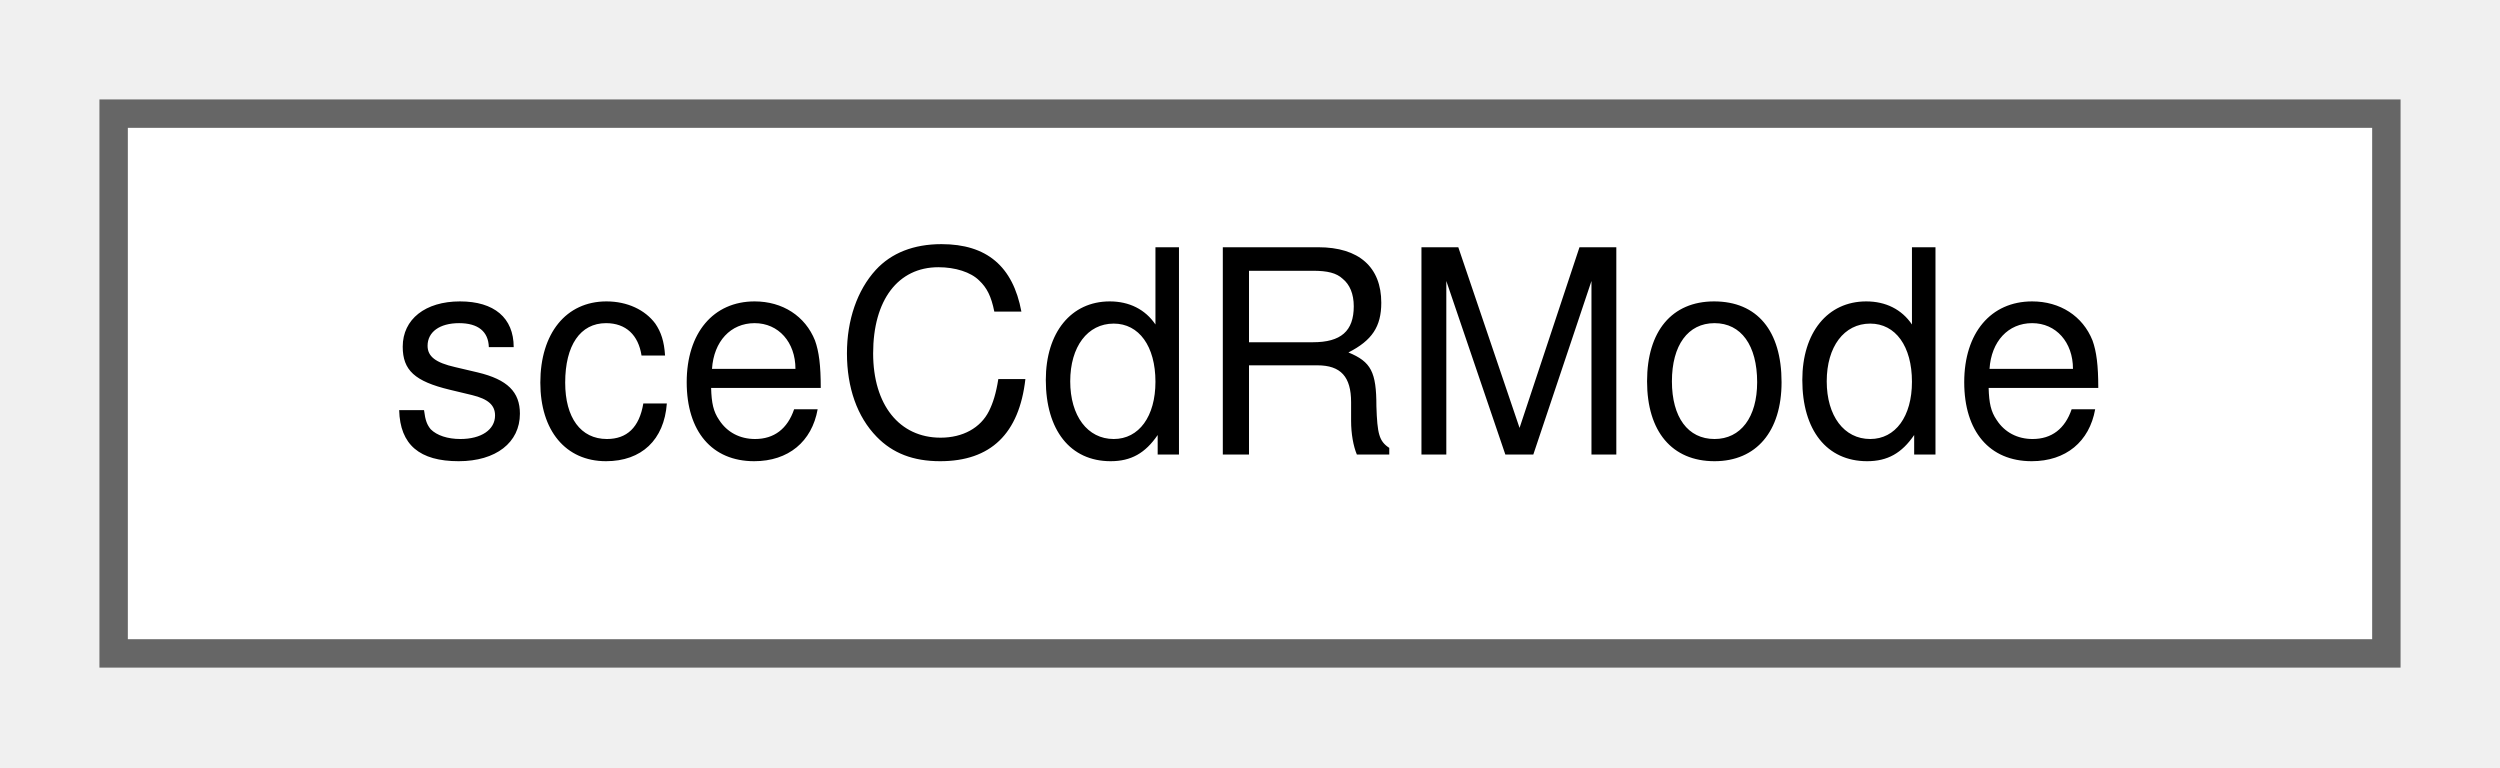
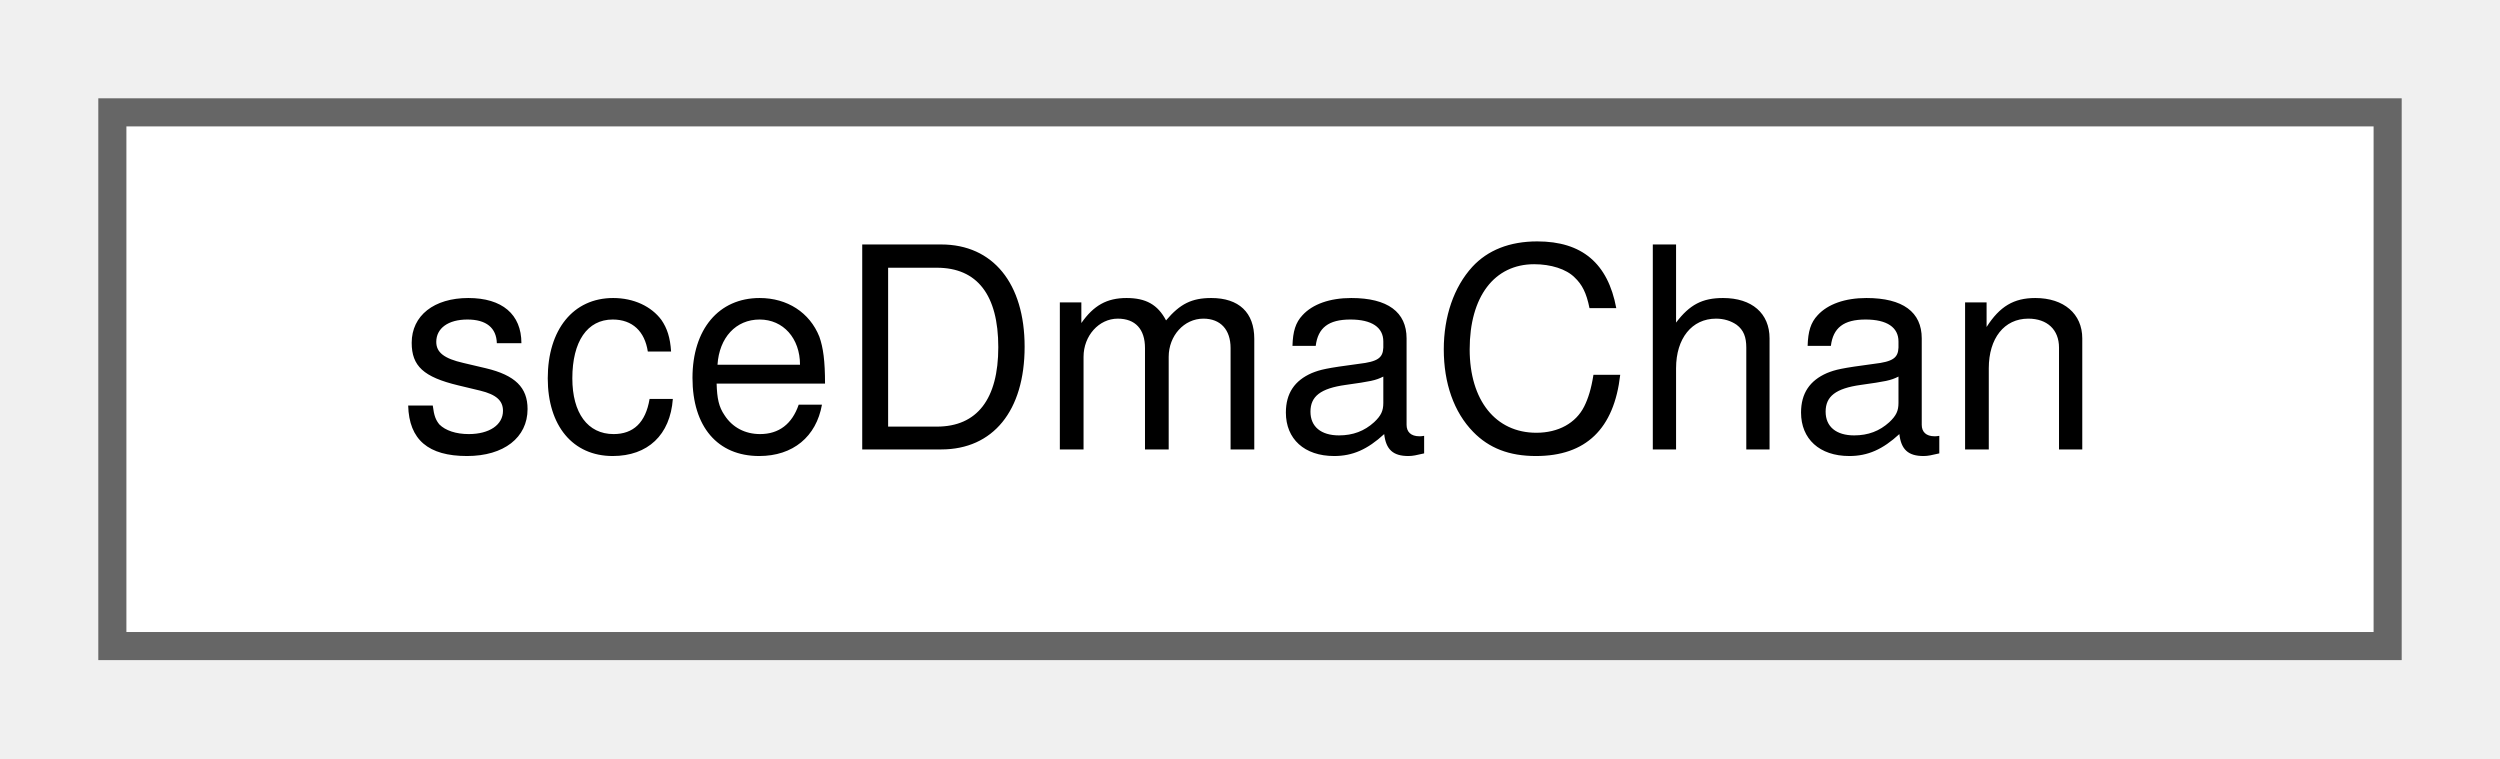
- <svg xmlns="http://www.w3.org/2000/svg" xmlns:xlink="http://www.w3.org/1999/xlink" width="88pt" height="27pt" viewBox="0.00 0.00 88.00 27.00">
+ <svg xmlns="http://www.w3.org/2000/svg" xmlns:xlink="http://www.w3.org/1999/xlink" width="89pt" height="27pt" viewBox="0.00 0.00 89.00 27.00">
  <g id="graph0" class="graph" transform="scale(1 1) rotate(0) translate(4 23)">
    <g id="Node000000" class="node">
      <g id="a_Node000000">
-         <a xlink:href="structsceCdRMode.html" target="_top" xlink:title=" ">
-           <polygon fill="white" stroke="#666666" points="80,-19 0,-19 0,0 80,0 80,-19" />
-           <text text-anchor="middle" x="40" y="-7" font-family="Helvetica,sans-Serif" font-size="10.00">sceCdRMode</text>
+         <a xlink:href="structsceDmaChan.html" target="_top" xlink:title=" ">
+           <polygon fill="white" stroke="#666666" points="81,-19 0,-19 0,0 81,0 81,-19" />
+           <text text-anchor="middle" x="40.5" y="-7" font-family="Helvetica,sans-Serif" font-size="10.00">sceDmaChan</text>
        </a>
      </g>
    </g>
  </g>
</svg>
